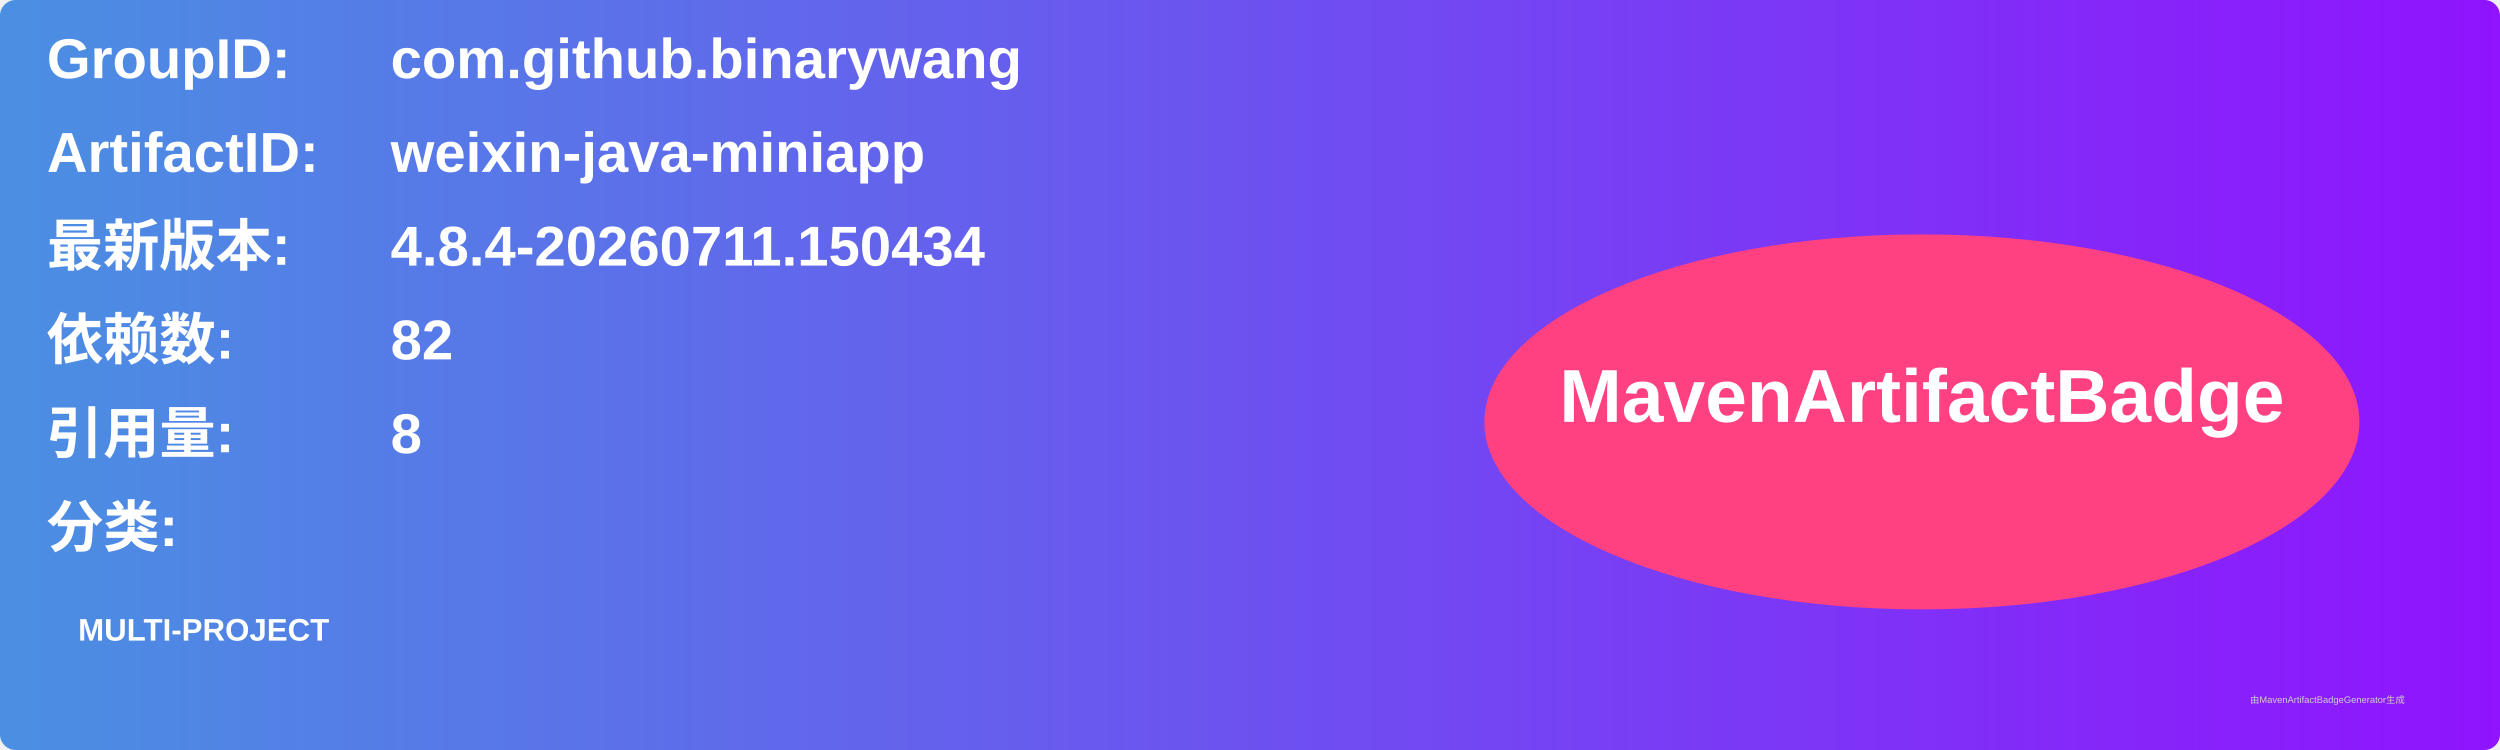
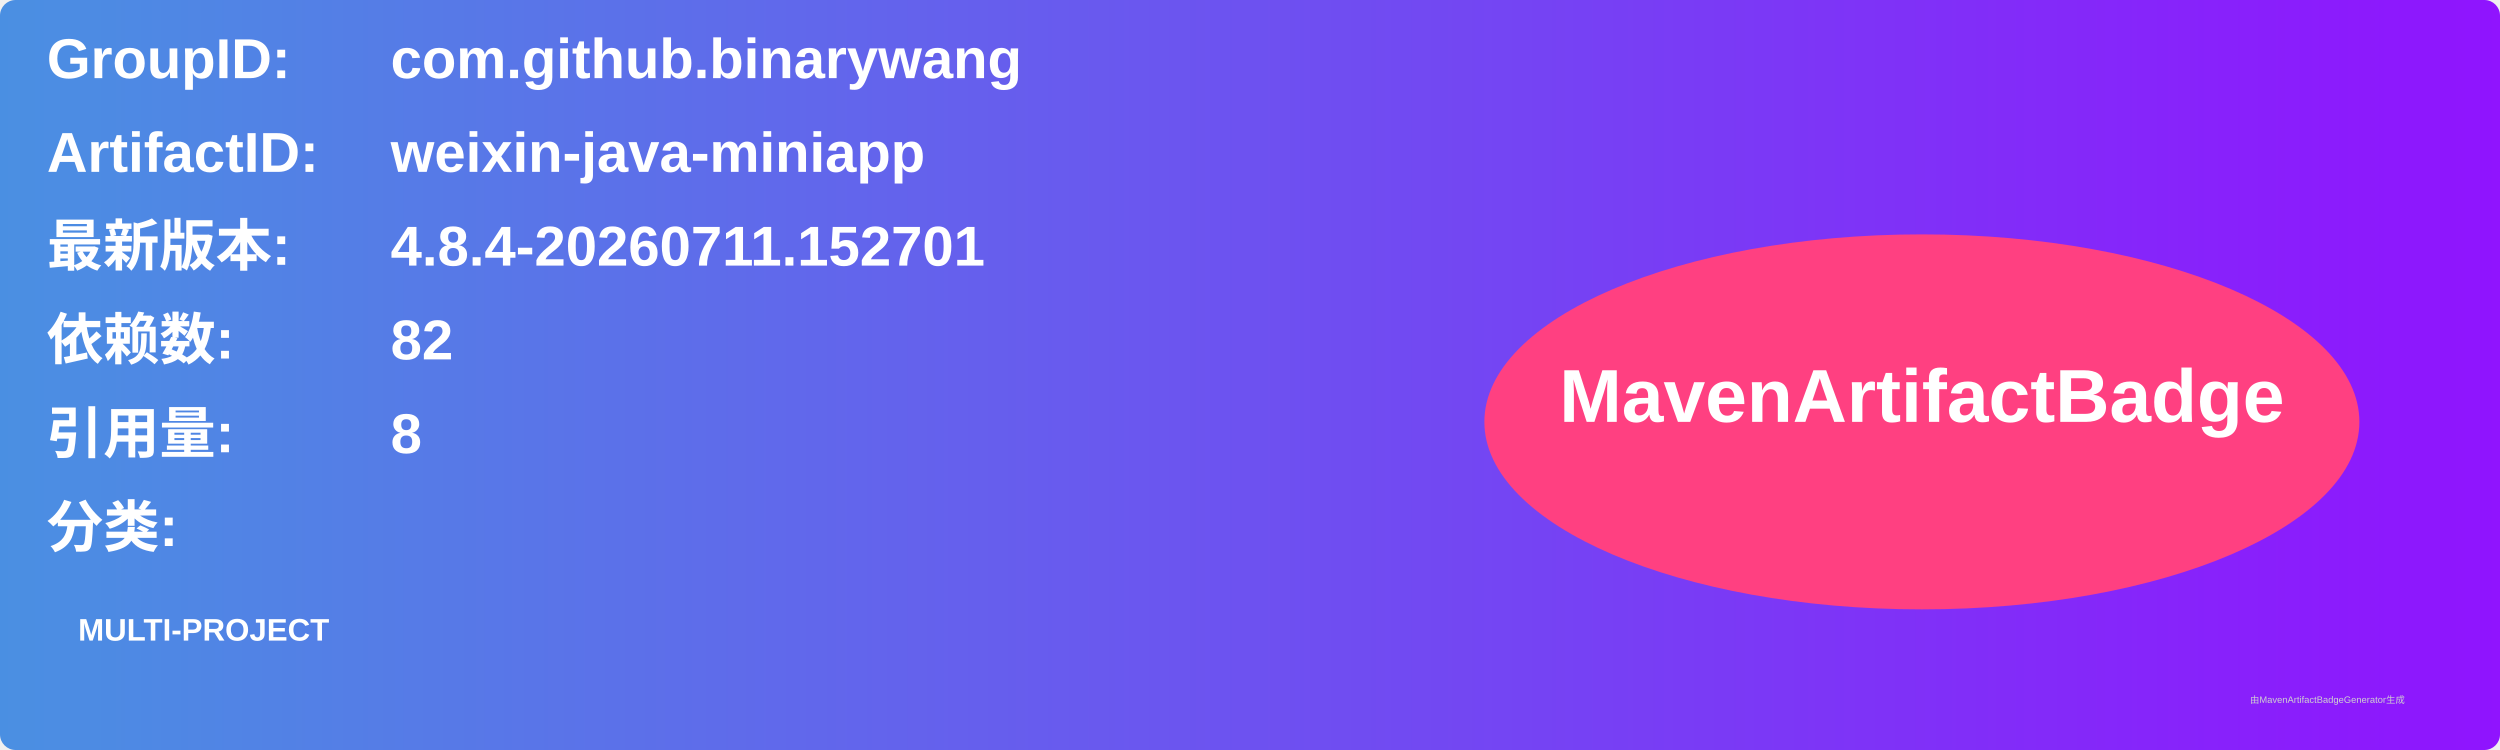
<svg xmlns="http://www.w3.org/2000/svg" width="800" height="240" viewBox="0 0 800 240">
  <linearGradient id="grad" x1="0%" y1="0%" x2="100%" y2="0%">
    <stop offset="0%" stop-color="#4a90e2" />
    <stop offset="100%" stop-color="#9013fe" />
  </linearGradient>
  <rect width="100%" height="100%" rx="5" ry="5" fill="url(#grad)" />
  <g transform="translate(15, 15)">
    <text x="0" y="10" font-family="Arial" font-size="18" fill="white" font-weight="bold" width="260">GroupID:</text>
    <text x="110" y="10" font-family="Arial" font-size="18" fill="white" font-weight="bold" width="460">com.github.binarywang</text>
    <text x="0" y="40" font-family="Arial" font-size="18" fill="white" font-weight="bold" width="260">ArtifactID:</text>
    <text x="110" y="40" font-family="Arial" font-size="18" fill="white" font-weight="bold" width="460">weixin-java-miniapp</text>
    <text x="0" y="70" font-family="Arial" font-size="18" fill="white" font-weight="bold">最新版本:</text>
    <text x="110" y="70" font-family="Arial" font-size="18" fill="white" font-weight="bold">
-       <tspan font-weight="bold">4.8.4-20260711.150434</tspan>
+       <tspan font-weight="bold">4.8.4-20260711.152701</tspan>
    </text>
    <text x="0" y="100" font-family="Arial" font-size="18" fill="white" font-weight="bold">依赖数: </text>
    <text x="110" y="100" font-family="Arial" font-size="18" fill="white">
      <tspan font-weight="bold">82</tspan>
    </text>
    <text x="0" y="130" font-family="Arial" font-size="18" fill="white" font-weight="bold">引用量: </text>
    <text x="110" y="130" font-family="Arial" font-size="18" fill="white">
      <tspan font-weight="bold">8</tspan>
    </text>
    <text x="0" y="160" font-family="Arial" font-size="18" fill="white" font-weight="bold">分类:</text>
    <text x="10" y="190" font-family="Arial" font-size="10" fill="white">
      <tspan font-weight="bold">MULTI-PROJECT</tspan>
    </text>
    <ellipse cx="600" cy="120" rx="140" ry="60" fill="#ff4081" />
    <text x="600" y="120" text-anchor="middle" font-family="Arial" font-size="24" fill="white" font-weight="bold">MavenArtifactBadge</text>
  </g>
  <text x="720" y="225" font-family="Arial" font-size="3" fill="#d0d0d0">由MavenArtifactBadgeGenerator生成</text>
</svg>
